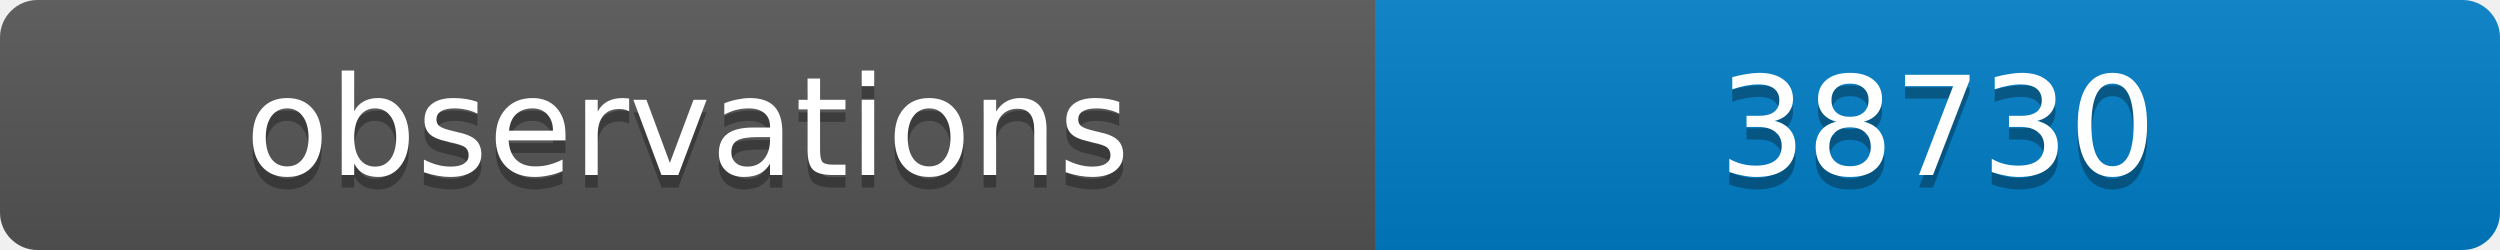
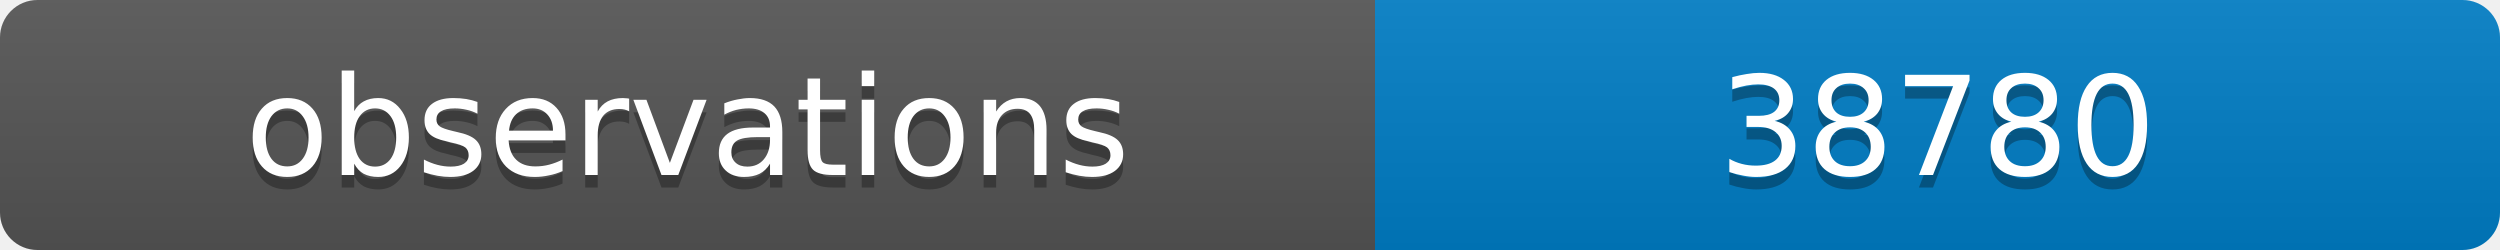
<svg xmlns="http://www.w3.org/2000/svg" width="200" height="20">
  <linearGradient id="b" x2="0" y2="100%">
    <stop offset="0" stop-color="#bbb" stop-opacity=".1" />
    <stop offset="1" stop-opacity=".1" />
  </linearGradient>
  <clipPath id="a">
    <rect width="200" height="20" rx="3" fill="#fff" />
  </clipPath>
  <g clip-path="url(#a)">
    <path fill="#555" d="M0 0h110v20H0z" />
    <path fill="#007ec6" d="M110 0h90v20H110z" />
    <path fill="url(#b)" d="M0 0h200v20H0z" />
  </g>
  <g fill="#fff" text-anchor="middle" font-family="DejaVu Sans,Verdana,Geneva,sans-serif" font-size="11">
    <text x="55" y="15" fill="#010101" fill-opacity=".3">observations</text>
    <text x="55" y="14">observations</text>
-     <text x="155" y="15" fill="#010101" fill-opacity=".3">38730</text>
-     <text x="155" y="14">38730</text>
+     <text x="155" y="15" fill="#010101" fill-opacity=".3">38780</text>
+     <text x="155" y="14">38780</text>
  </g>
</svg>
